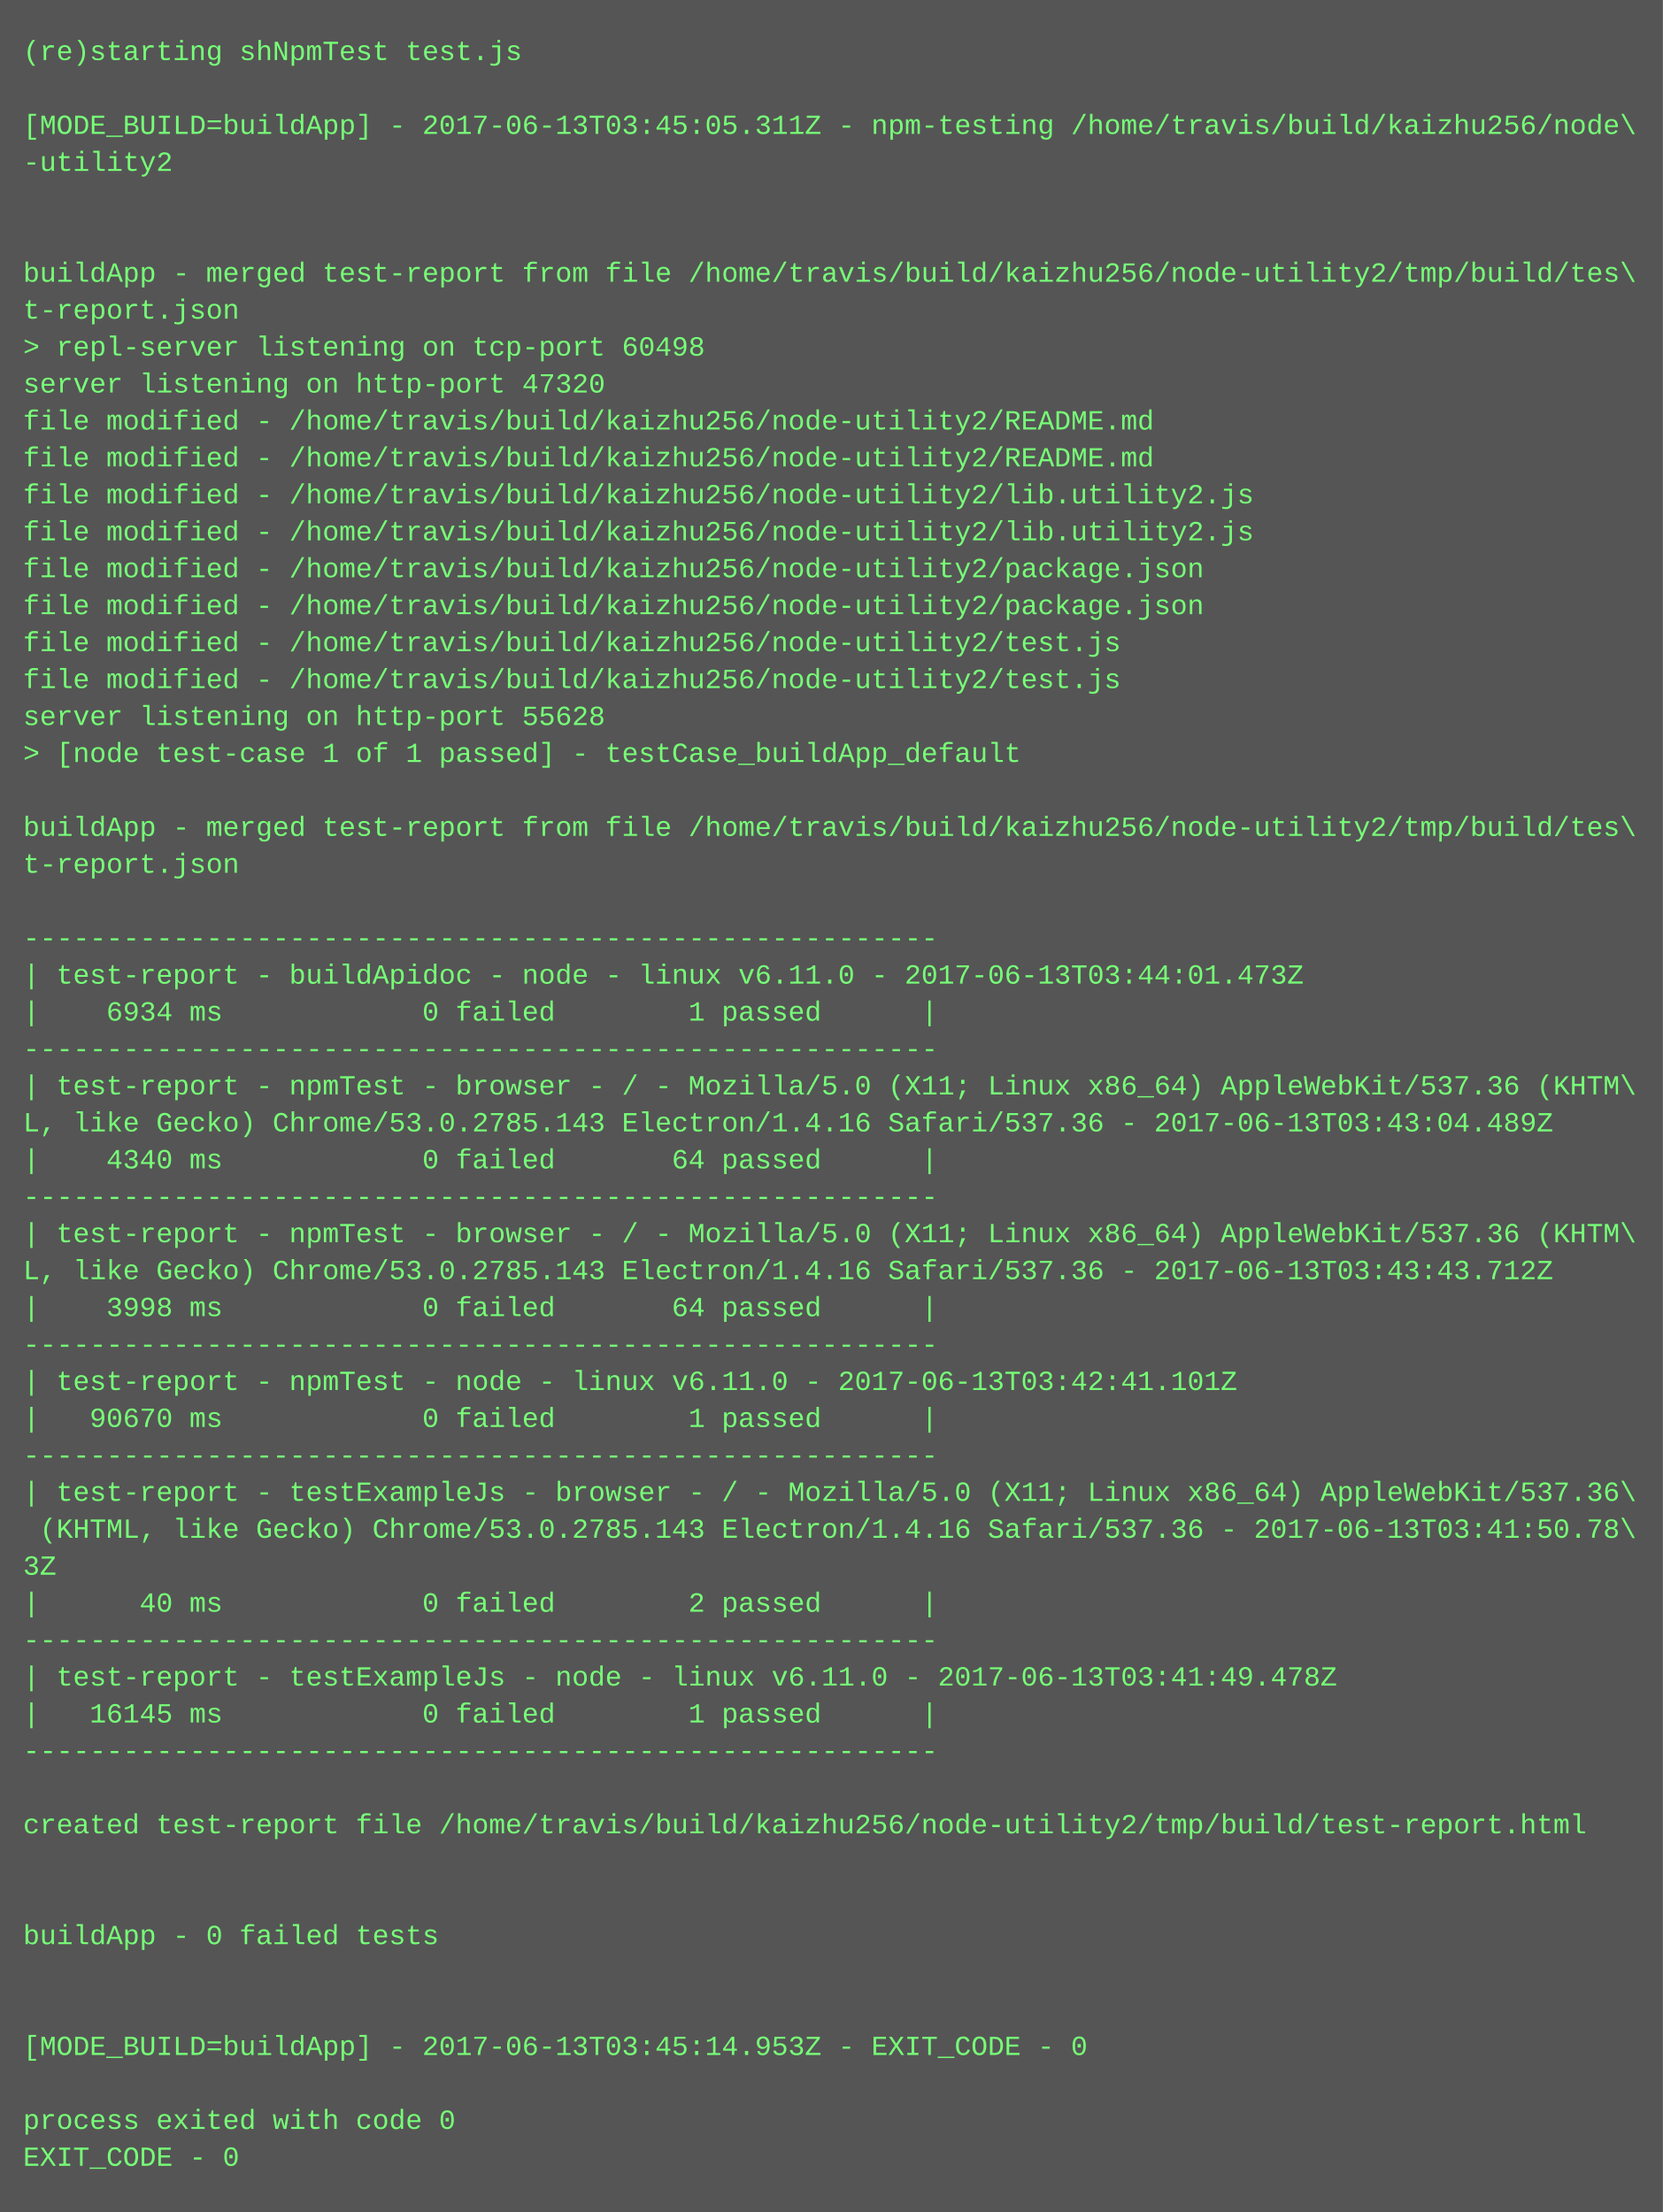
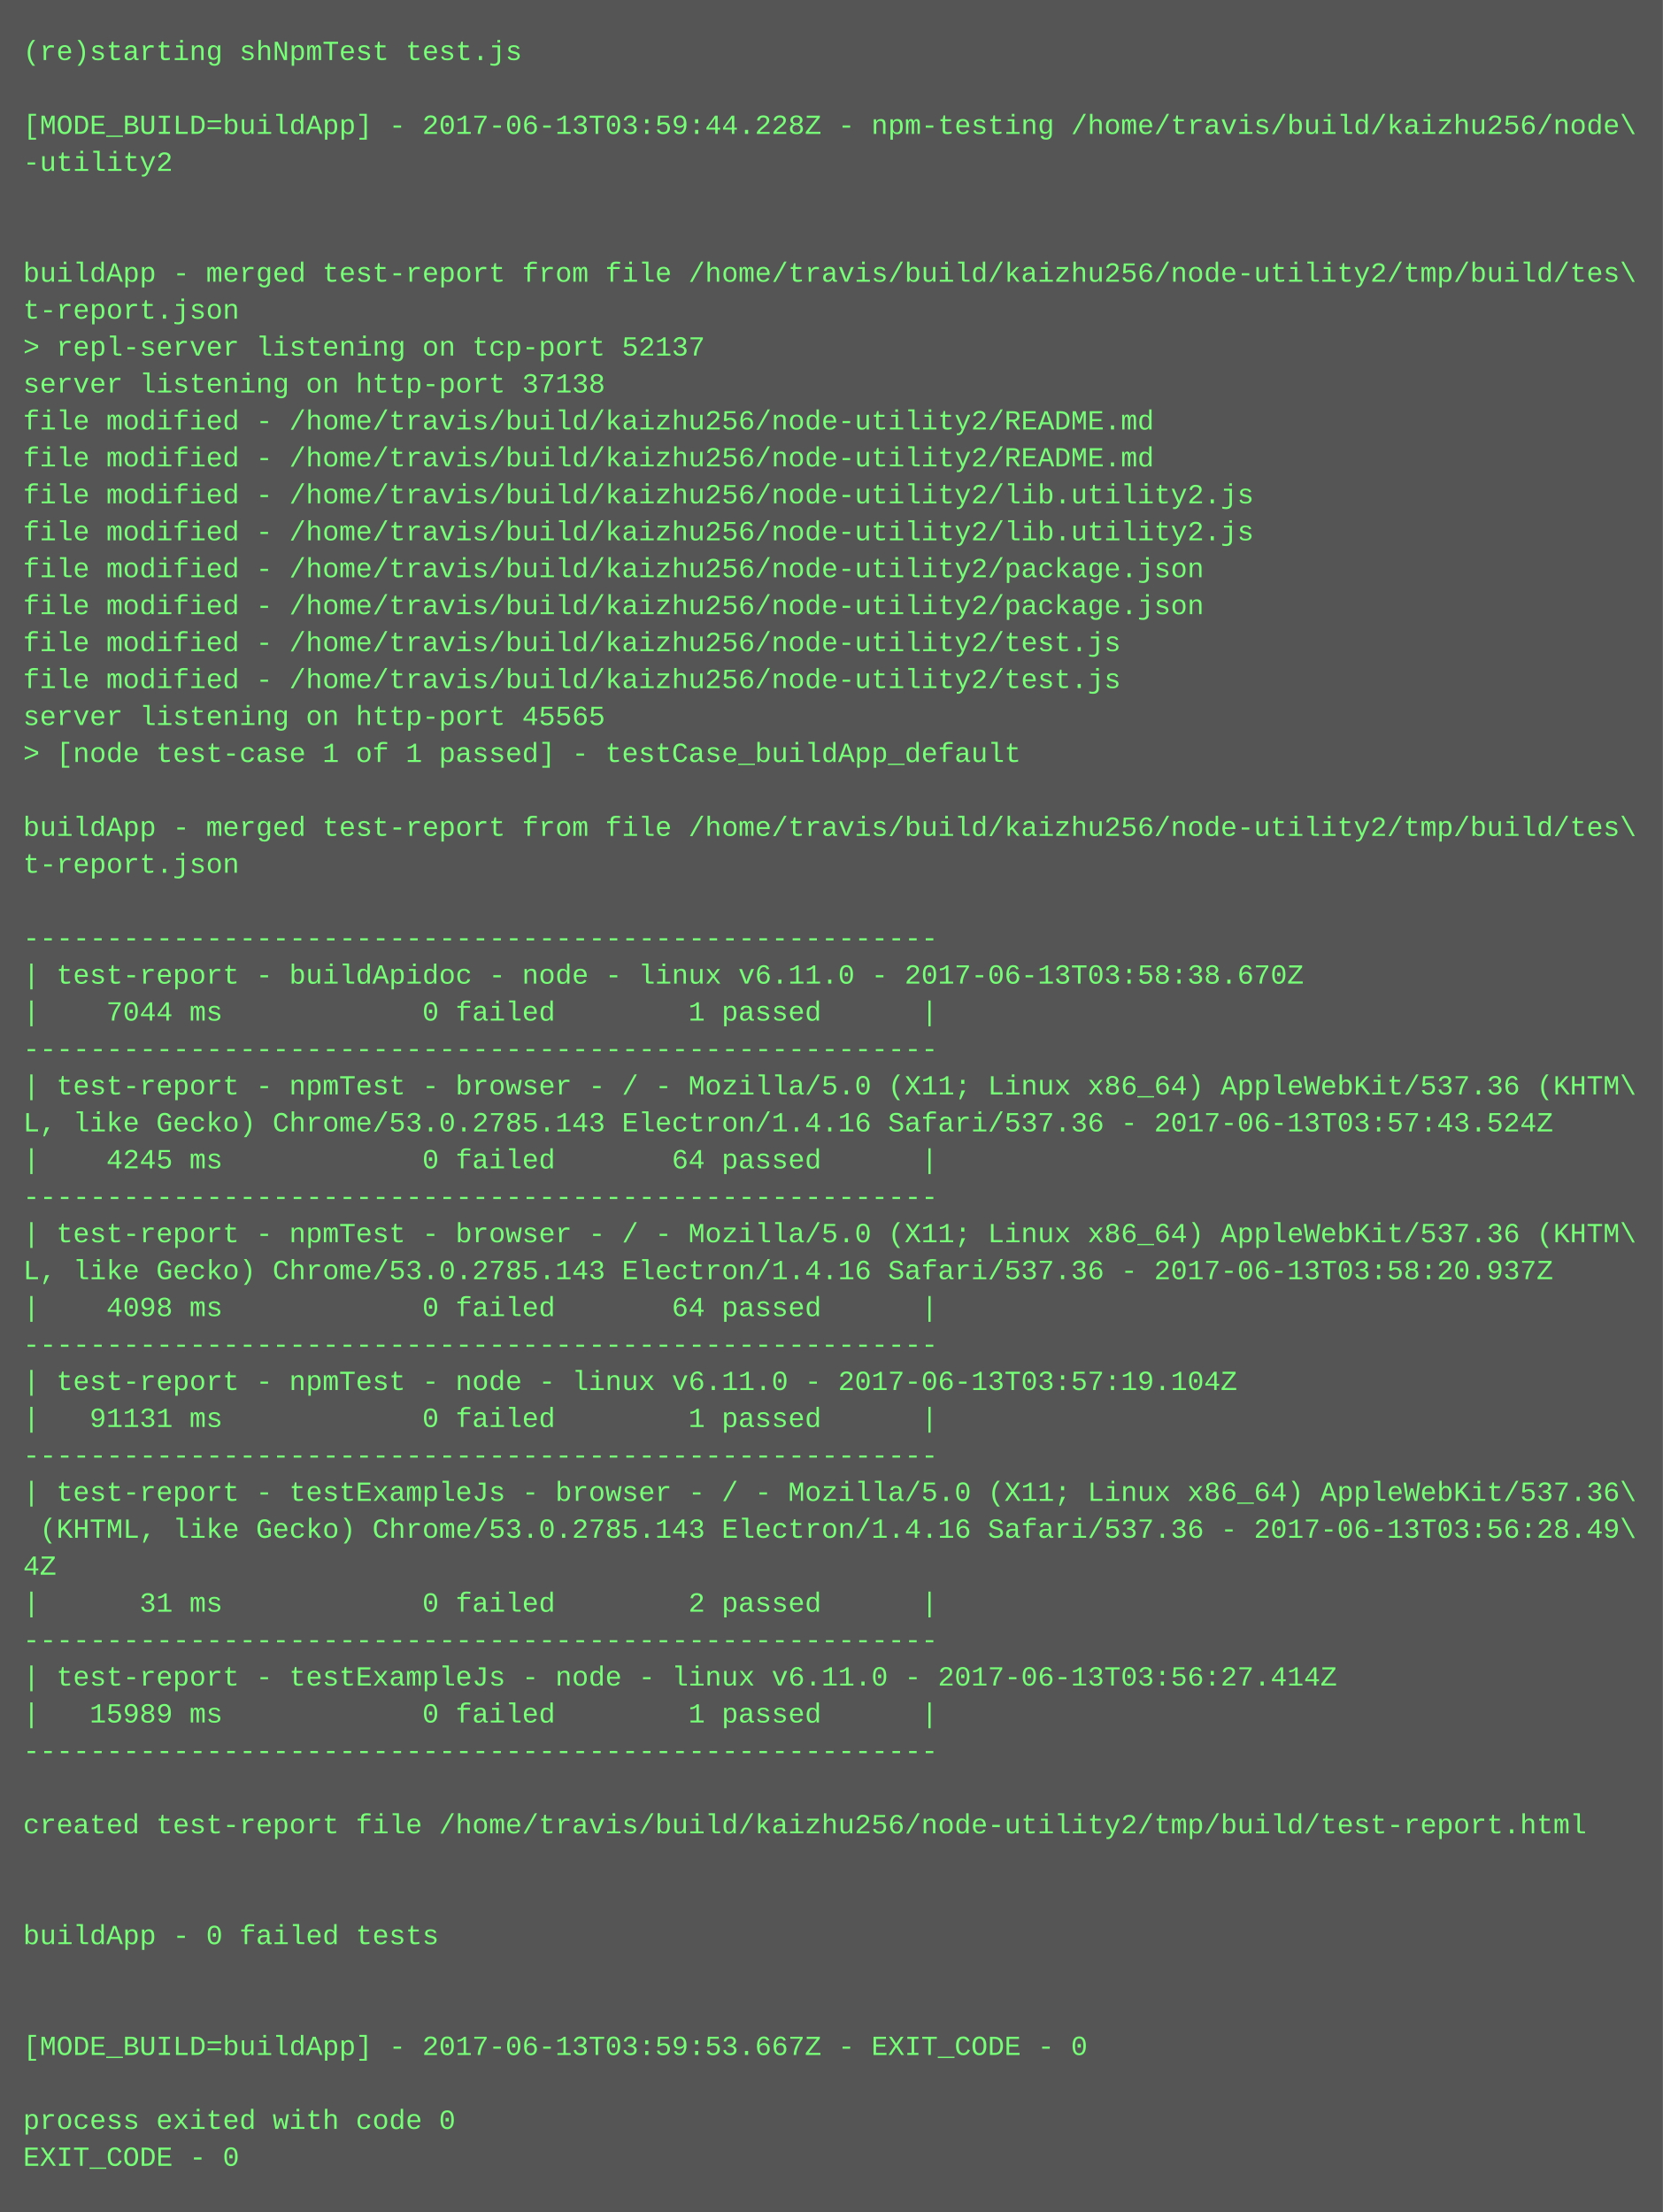
<svg xmlns="http://www.w3.org/2000/svg" height="958" width="720">
  <rect height="958" fill="#555" width="720" />
  <text fill="#7f7" font-family="Courier New" font-size="12" xml:space="preserve">
    <tspan x="10" y="26">(re)starting shNpmTest test.js</tspan>
    <tspan x="10" y="42" />
-     <tspan x="10" y="58">[MODE_BUILD=buildApp] - 2017-06-13T03:45:05.311Z - npm-testing /home/travis/build/kaizhu256/node\</tspan>
+     <tspan x="10" y="58">[MODE_BUILD=buildApp] - 2017-06-13T03:59:44.228Z - npm-testing /home/travis/build/kaizhu256/node\</tspan>
    <tspan x="10" y="74">-utility2</tspan>
    <tspan x="10" y="90" />
    <tspan x="10" y="106" />
    <tspan x="10" y="122">buildApp - merged test-report from file /home/travis/build/kaizhu256/node-utility2/tmp/build/tes\</tspan>
    <tspan x="10" y="138">t-report.json</tspan>
-     <tspan x="10" y="154">&gt; repl-server listening on tcp-port 60498</tspan>
-     <tspan x="10" y="170">server listening on http-port 47320</tspan>
+     <tspan x="10" y="154">&gt; repl-server listening on tcp-port 52137</tspan>
+     <tspan x="10" y="170">server listening on http-port 37138</tspan>
    <tspan x="10" y="186">file modified - /home/travis/build/kaizhu256/node-utility2/README.md</tspan>
    <tspan x="10" y="202">file modified - /home/travis/build/kaizhu256/node-utility2/README.md</tspan>
    <tspan x="10" y="218">file modified - /home/travis/build/kaizhu256/node-utility2/lib.utility2.js</tspan>
    <tspan x="10" y="234">file modified - /home/travis/build/kaizhu256/node-utility2/lib.utility2.js</tspan>
    <tspan x="10" y="250">file modified - /home/travis/build/kaizhu256/node-utility2/package.json</tspan>
    <tspan x="10" y="266">file modified - /home/travis/build/kaizhu256/node-utility2/package.json</tspan>
    <tspan x="10" y="282">file modified - /home/travis/build/kaizhu256/node-utility2/test.js</tspan>
    <tspan x="10" y="298">file modified - /home/travis/build/kaizhu256/node-utility2/test.js</tspan>
-     <tspan x="10" y="314">server listening on http-port 55628</tspan>
+     <tspan x="10" y="314">server listening on http-port 45565</tspan>
    <tspan x="10" y="330">&gt; [node test-case 1 of 1 passed] - testCase_buildApp_default</tspan>
    <tspan x="10" y="346" />
    <tspan x="10" y="362">buildApp - merged test-report from file /home/travis/build/kaizhu256/node-utility2/tmp/build/tes\</tspan>
    <tspan x="10" y="378">t-report.json</tspan>
    <tspan x="10" y="394" />
    <tspan x="10" y="410">-------------------------------------------------------</tspan>
-     <tspan x="10" y="426">| test-report - buildApidoc - node - linux v6.11.0 - 2017-06-13T03:44:01.473Z</tspan>
-     <tspan x="10" y="442">|    6934 ms            0 failed        1 passed      |</tspan>
+     <tspan x="10" y="426">| test-report - buildApidoc - node - linux v6.11.0 - 2017-06-13T03:58:38.670Z</tspan>
+     <tspan x="10" y="442">|    7044 ms            0 failed        1 passed      |</tspan>
    <tspan x="10" y="458">-------------------------------------------------------</tspan>
    <tspan x="10" y="474">| test-report - npmTest - browser - / - Mozilla/5.0 (X11; Linux x86_64) AppleWebKit/537.36 (KHTM\</tspan>
-     <tspan x="10" y="490">L, like Gecko) Chrome/53.0.2785.143 Electron/1.4.16 Safari/537.36 - 2017-06-13T03:43:04.489Z</tspan>
-     <tspan x="10" y="506">|    4340 ms            0 failed       64 passed      |</tspan>
+     <tspan x="10" y="490">L, like Gecko) Chrome/53.0.2785.143 Electron/1.4.16 Safari/537.36 - 2017-06-13T03:57:43.524Z</tspan>
+     <tspan x="10" y="506">|    4245 ms            0 failed       64 passed      |</tspan>
    <tspan x="10" y="522">-------------------------------------------------------</tspan>
    <tspan x="10" y="538">| test-report - npmTest - browser - / - Mozilla/5.0 (X11; Linux x86_64) AppleWebKit/537.36 (KHTM\</tspan>
-     <tspan x="10" y="554">L, like Gecko) Chrome/53.0.2785.143 Electron/1.4.16 Safari/537.36 - 2017-06-13T03:43:43.712Z</tspan>
-     <tspan x="10" y="570">|    3998 ms            0 failed       64 passed      |</tspan>
+     <tspan x="10" y="554">L, like Gecko) Chrome/53.0.2785.143 Electron/1.4.16 Safari/537.36 - 2017-06-13T03:58:20.937Z</tspan>
+     <tspan x="10" y="570">|    4098 ms            0 failed       64 passed      |</tspan>
    <tspan x="10" y="586">-------------------------------------------------------</tspan>
-     <tspan x="10" y="602">| test-report - npmTest - node - linux v6.11.0 - 2017-06-13T03:42:41.101Z</tspan>
-     <tspan x="10" y="618">|   90670 ms            0 failed        1 passed      |</tspan>
+     <tspan x="10" y="602">| test-report - npmTest - node - linux v6.11.0 - 2017-06-13T03:57:19.104Z</tspan>
+     <tspan x="10" y="618">|   91131 ms            0 failed        1 passed      |</tspan>
    <tspan x="10" y="634">-------------------------------------------------------</tspan>
    <tspan x="10" y="650">| test-report - testExampleJs - browser - / - Mozilla/5.0 (X11; Linux x86_64) AppleWebKit/537.36\</tspan>
-     <tspan x="10" y="666"> (KHTML, like Gecko) Chrome/53.0.2785.143 Electron/1.4.16 Safari/537.36 - 2017-06-13T03:41:50.78\</tspan>
-     <tspan x="10" y="682">3Z</tspan>
-     <tspan x="10" y="698">|      40 ms            0 failed        2 passed      |</tspan>
+     <tspan x="10" y="666"> (KHTML, like Gecko) Chrome/53.0.2785.143 Electron/1.4.16 Safari/537.36 - 2017-06-13T03:56:28.49\</tspan>
+     <tspan x="10" y="682">4Z</tspan>
+     <tspan x="10" y="698">|      31 ms            0 failed        2 passed      |</tspan>
    <tspan x="10" y="714">-------------------------------------------------------</tspan>
-     <tspan x="10" y="730">| test-report - testExampleJs - node - linux v6.11.0 - 2017-06-13T03:41:49.478Z</tspan>
-     <tspan x="10" y="746">|   16145 ms            0 failed        1 passed      |</tspan>
+     <tspan x="10" y="730">| test-report - testExampleJs - node - linux v6.11.0 - 2017-06-13T03:56:27.414Z</tspan>
+     <tspan x="10" y="746">|   15989 ms            0 failed        1 passed      |</tspan>
    <tspan x="10" y="762">-------------------------------------------------------</tspan>
    <tspan x="10" y="778" />
    <tspan x="10" y="794">created test-report file /home/travis/build/kaizhu256/node-utility2/tmp/build/test-report.html</tspan>
    <tspan x="10" y="810" />
    <tspan x="10" y="826" />
    <tspan x="10" y="842">buildApp - 0 failed tests</tspan>
    <tspan x="10" y="858" />
    <tspan x="10" y="874" />
-     <tspan x="10" y="890">[MODE_BUILD=buildApp] - 2017-06-13T03:45:14.953Z - EXIT_CODE - 0</tspan>
+     <tspan x="10" y="890">[MODE_BUILD=buildApp] - 2017-06-13T03:59:53.667Z - EXIT_CODE - 0</tspan>
    <tspan x="10" y="906" />
    <tspan x="10" y="922">process exited with code 0</tspan>
    <tspan x="10" y="938">EXIT_CODE - 0</tspan>
  </text>
</svg>
